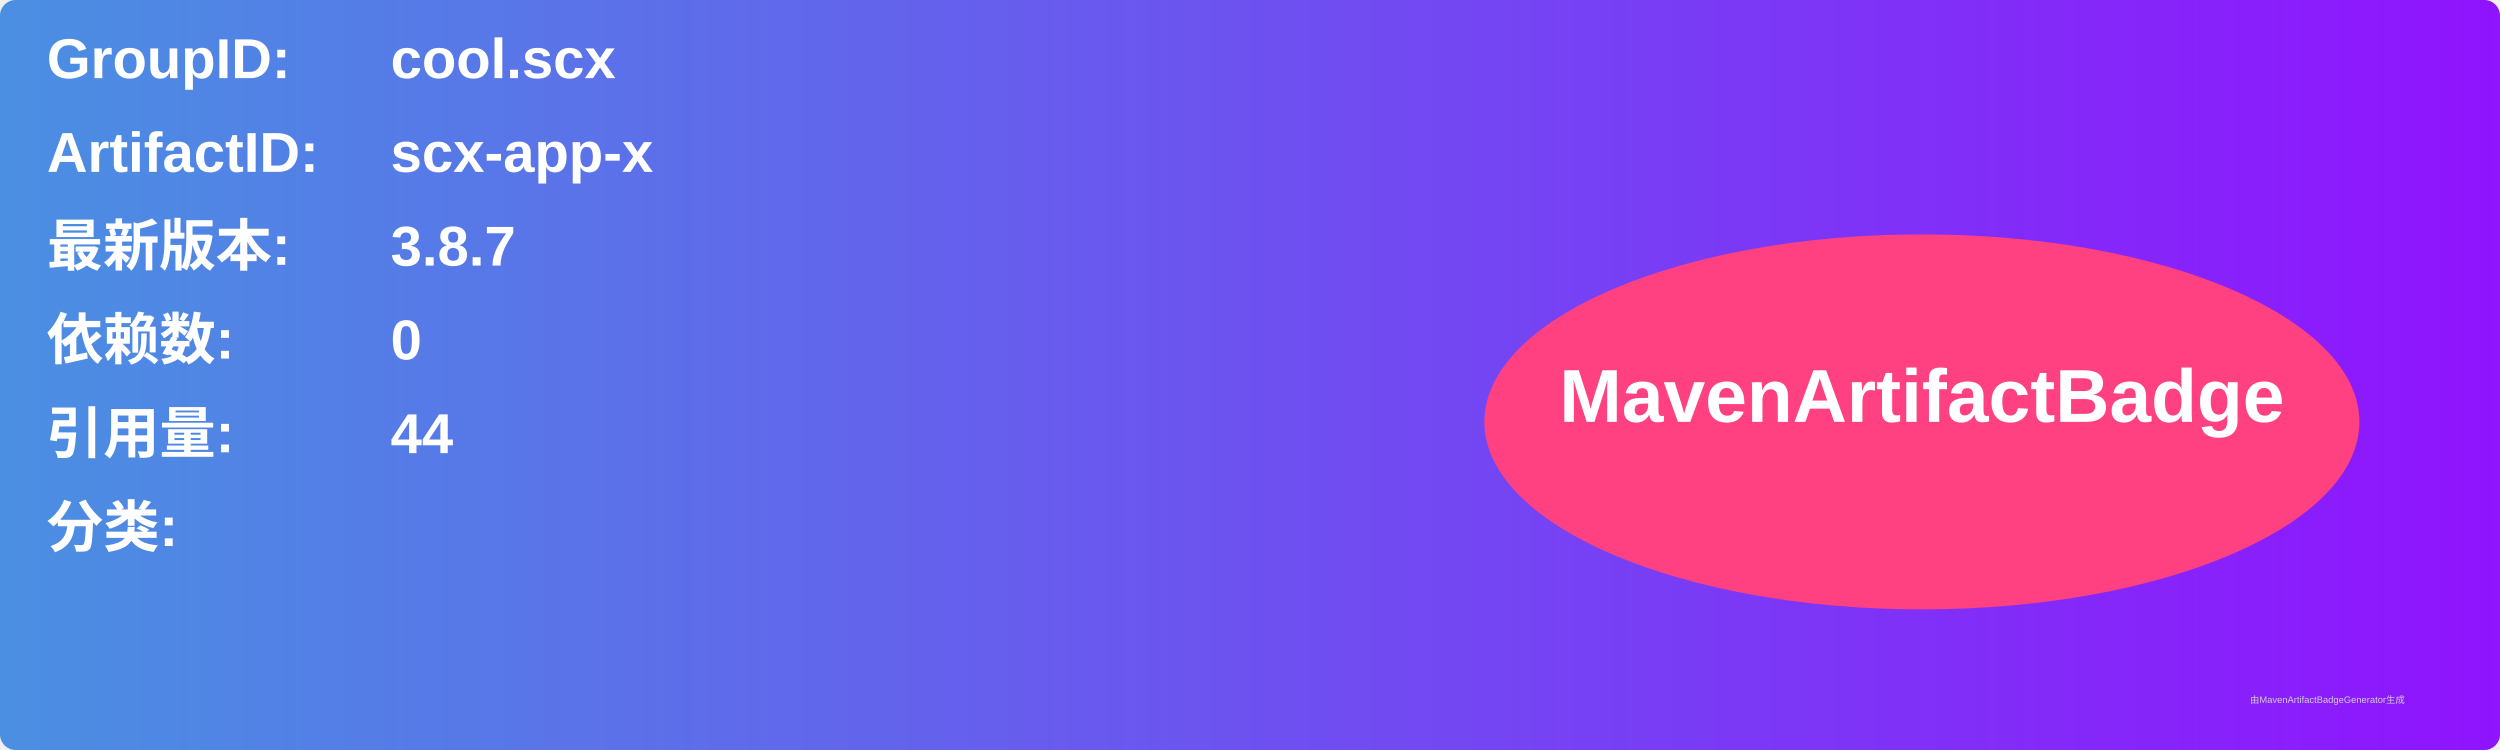
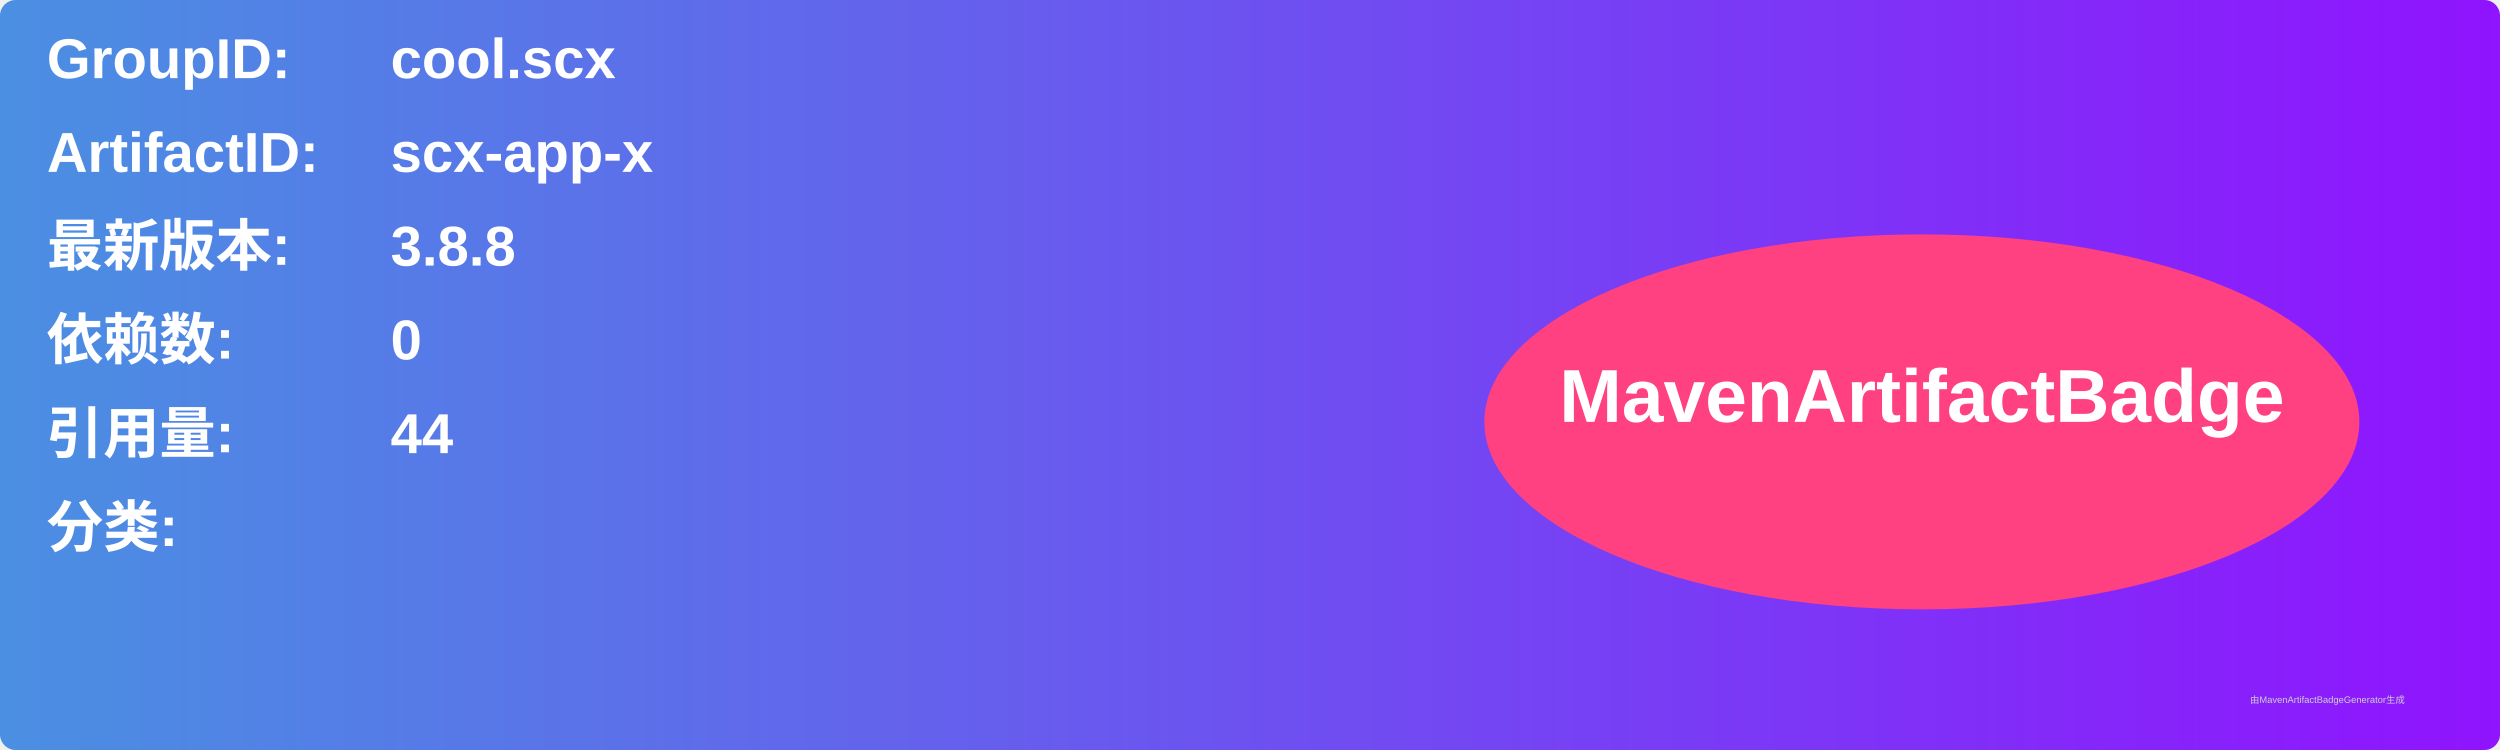
<svg xmlns="http://www.w3.org/2000/svg" width="800" height="240" viewBox="0 0 800 240">
  <linearGradient id="grad" x1="0%" y1="0%" x2="100%" y2="0%">
    <stop offset="0%" stop-color="#4a90e2" />
    <stop offset="100%" stop-color="#9013fe" />
  </linearGradient>
  <rect width="100%" height="100%" rx="5" ry="5" fill="url(#grad)" />
  <g transform="translate(15, 15)">
    <text x="0" y="10" font-family="Arial" font-size="18" fill="white" font-weight="bold" width="260">GroupID:</text>
    <text x="110" y="10" font-family="Arial" font-size="18" fill="white" font-weight="bold" width="460">cool.scx</text>
    <text x="0" y="40" font-family="Arial" font-size="18" fill="white" font-weight="bold" width="260">ArtifactID:</text>
    <text x="110" y="40" font-family="Arial" font-size="18" fill="white" font-weight="bold" width="460">scx-app-x</text>
    <text x="0" y="70" font-family="Arial" font-size="18" fill="white" font-weight="bold">最新版本:</text>
    <text x="110" y="70" font-family="Arial" font-size="18" fill="white" font-weight="bold">
-       <tspan font-weight="bold">3.8.7</tspan>
+       <tspan font-weight="bold">3.8.8</tspan>
    </text>
    <text x="0" y="100" font-family="Arial" font-size="18" fill="white" font-weight="bold">依赖数: </text>
    <text x="110" y="100" font-family="Arial" font-size="18" fill="white">
      <tspan font-weight="bold">0</tspan>
    </text>
    <text x="0" y="130" font-family="Arial" font-size="18" fill="white" font-weight="bold">引用量: </text>
    <text x="110" y="130" font-family="Arial" font-size="18" fill="white">
      <tspan font-weight="bold">44</tspan>
    </text>
    <text x="0" y="160" font-family="Arial" font-size="18" fill="white" font-weight="bold">分类:</text>
    <text x="10" y="190" font-family="Arial" font-size="10" fill="white">
      <tspan font-weight="bold" />
    </text>
    <ellipse cx="600" cy="120" rx="140" ry="60" fill="#ff4081" />
    <text x="600" y="120" text-anchor="middle" font-family="Arial" font-size="24" fill="white" font-weight="bold">MavenArtifactBadge</text>
  </g>
  <text x="720" y="225" font-family="Arial" font-size="3" fill="#d0d0d0">由MavenArtifactBadgeGenerator生成</text>
</svg>
